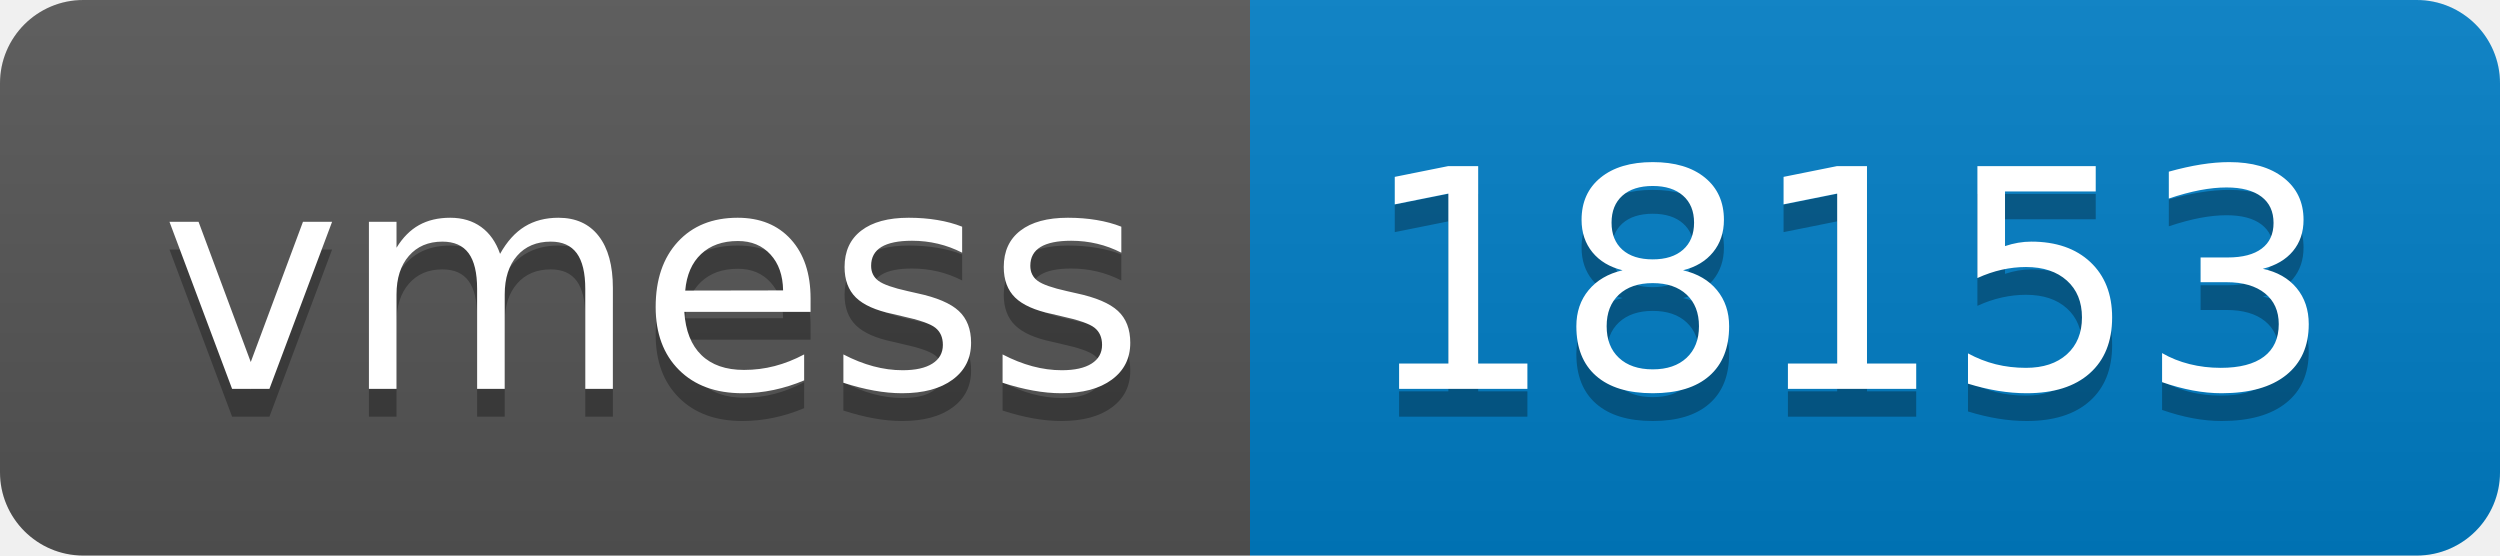
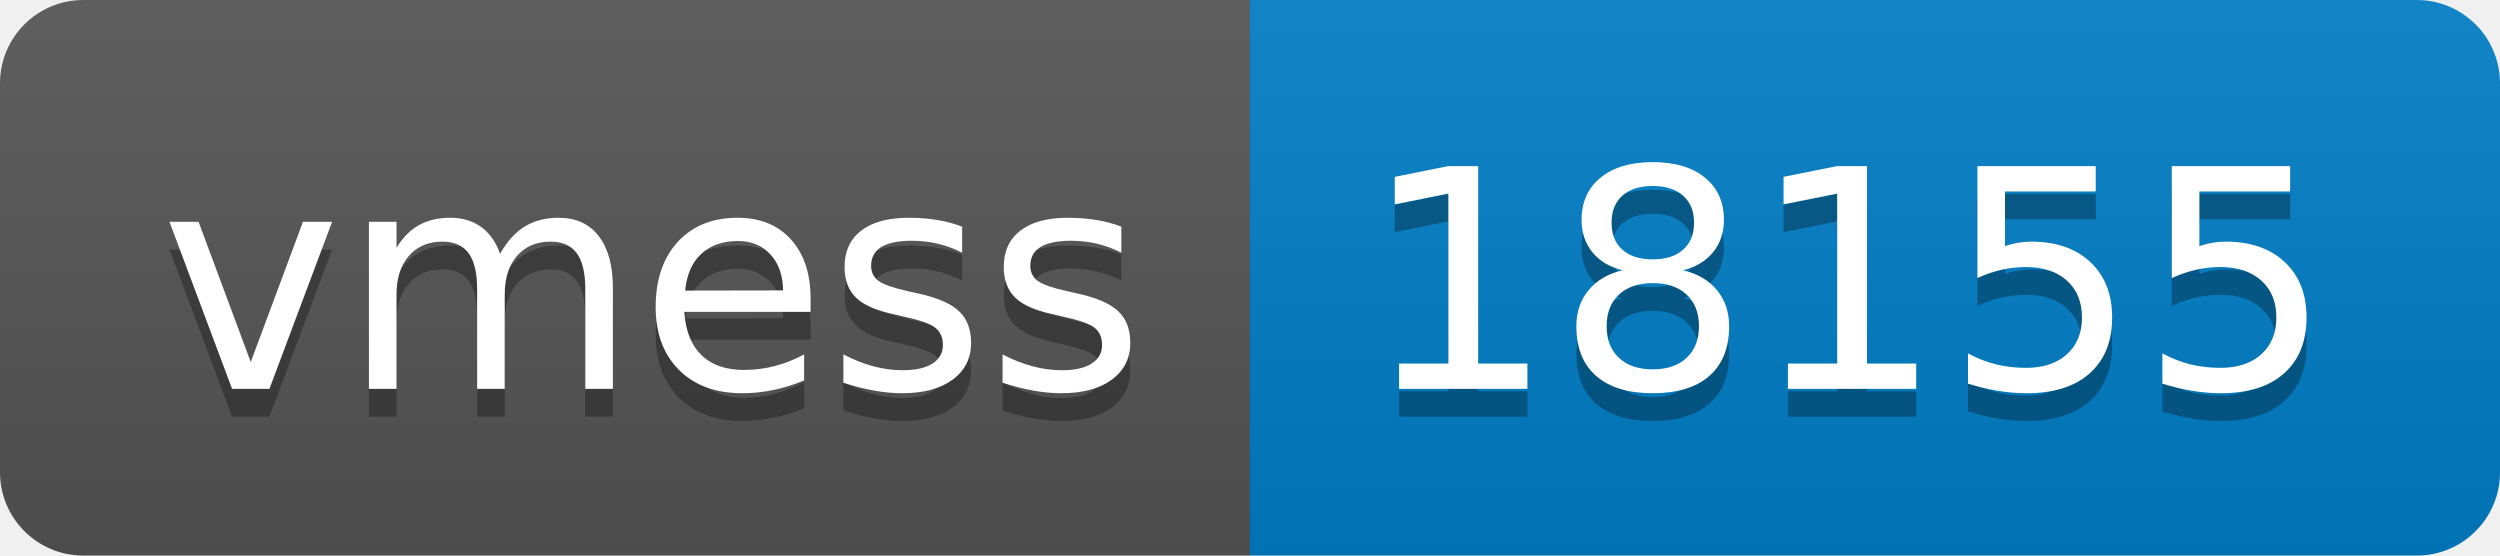
- <svg xmlns="http://www.w3.org/2000/svg" width="90" height="20" role="img" aria-label="vmess: 18153">
+ <svg xmlns="http://www.w3.org/2000/svg" width="90" height="20" role="img" aria-label="vmess: 18155">
  <linearGradient id="s" x2="0" y2="100%">
    <stop offset="0" stop-color="#bbb" stop-opacity=".1" />
    <stop offset="1" stop-opacity=".1" />
  </linearGradient>
  <clipPath id="r">
    <rect width="90" height="20" rx="3" fill="#fff" />
  </clipPath>
  <g clip-path="url(#r)">
    <rect width="45" height="20" fill="#555" />
    <rect x="45" width="45" height="20" fill="#007ec6" />
    <rect width="90" height="20" fill="url(#s)" />
  </g>
  <g fill="#fff" text-anchor="middle" font-family="Verdana,Geneva,DejaVu Sans,sans-serif" text-rendering="geometricPrecision" font-size="110">
    <text aria-hidden="true" x="235" y="150" fill="#010101" fill-opacity=".3" transform="scale(.1)" textLength="350">vmess</text>
    <text x="235" y="140" transform="scale(.1)" fill="#fff" textLength="350">vmess</text>
-     <text aria-hidden="true" x="665" y="150" fill="#010101" fill-opacity=".3" transform="scale(.1)" textLength="350">18153</text>
-     <text x="665" y="140" transform="scale(.1)" fill="#fff" textLength="350">18153</text>
+     <text aria-hidden="true" x="665" y="150" fill="#010101" fill-opacity=".3" transform="scale(.1)" textLength="350">18155</text>
+     <text x="665" y="140" transform="scale(.1)" fill="#fff" textLength="350">18155</text>
  </g>
</svg>
